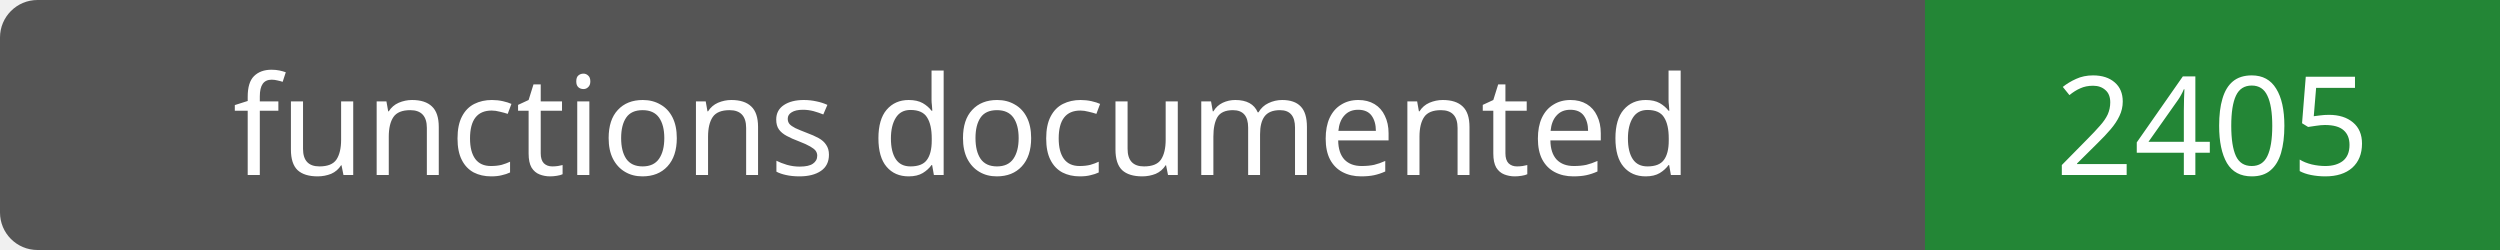
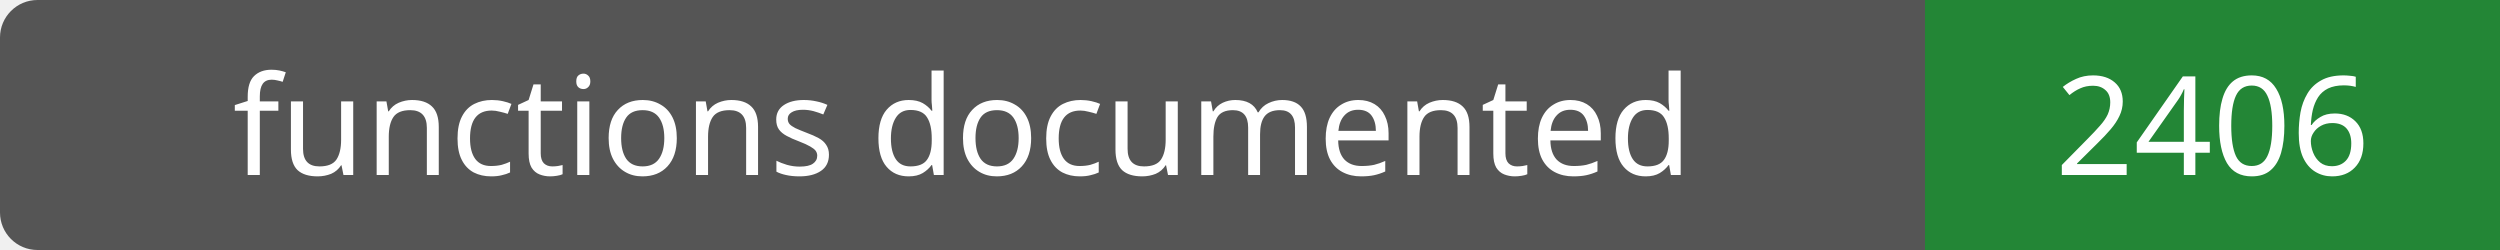
- <svg xmlns="http://www.w3.org/2000/svg" width="200" height="20" role="img" aria-label="functions documented: 2405">
+ <svg xmlns="http://www.w3.org/2000/svg" width="200" height="20" role="img" aria-label="functions documented: 2406">
  <rect width="200" height="20" rx="3" fill="#555" />
  <path fill="#238636" d="M154 0h46v20H154z" />
  <g fill="#fff" text-anchor="middle" font-family="Verdana,sans-serif" font-size="11">
    <text x="77.0" y="14">functions documented</text>
-     <text x="177.0" y="14">2405</text>
+     <text x="177.0" y="14">2406</text>
  </g>
</svg>
